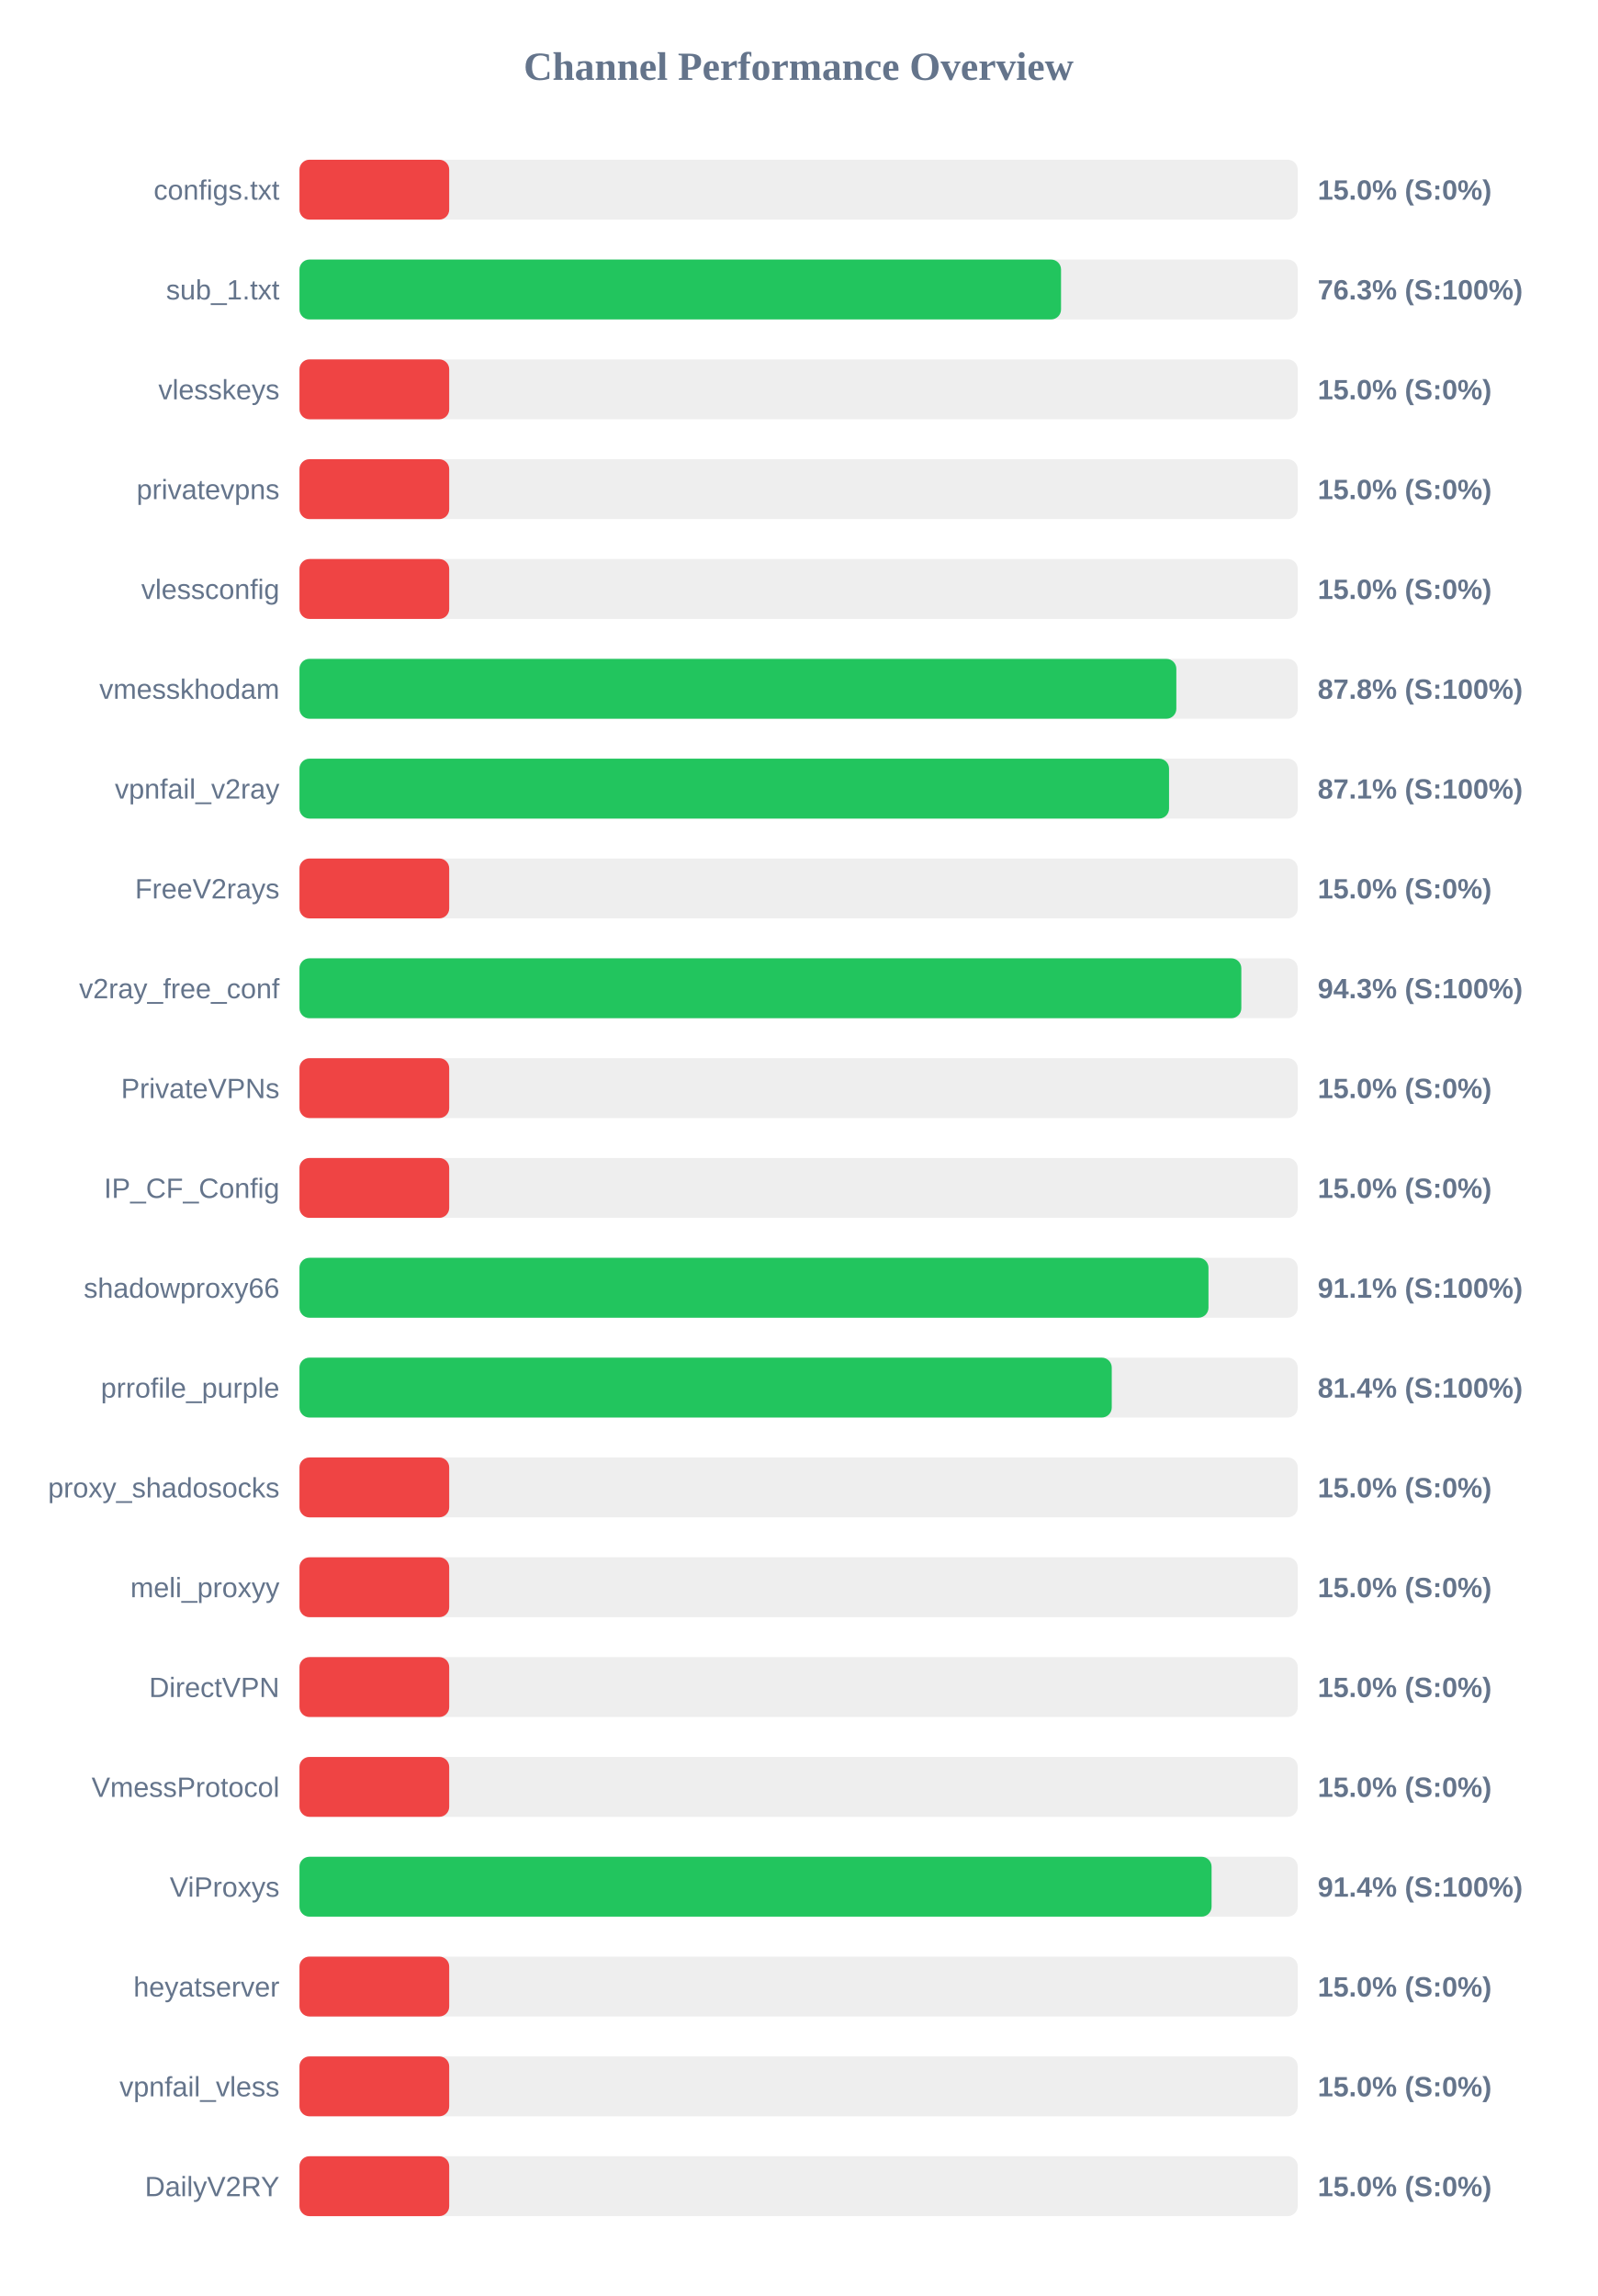
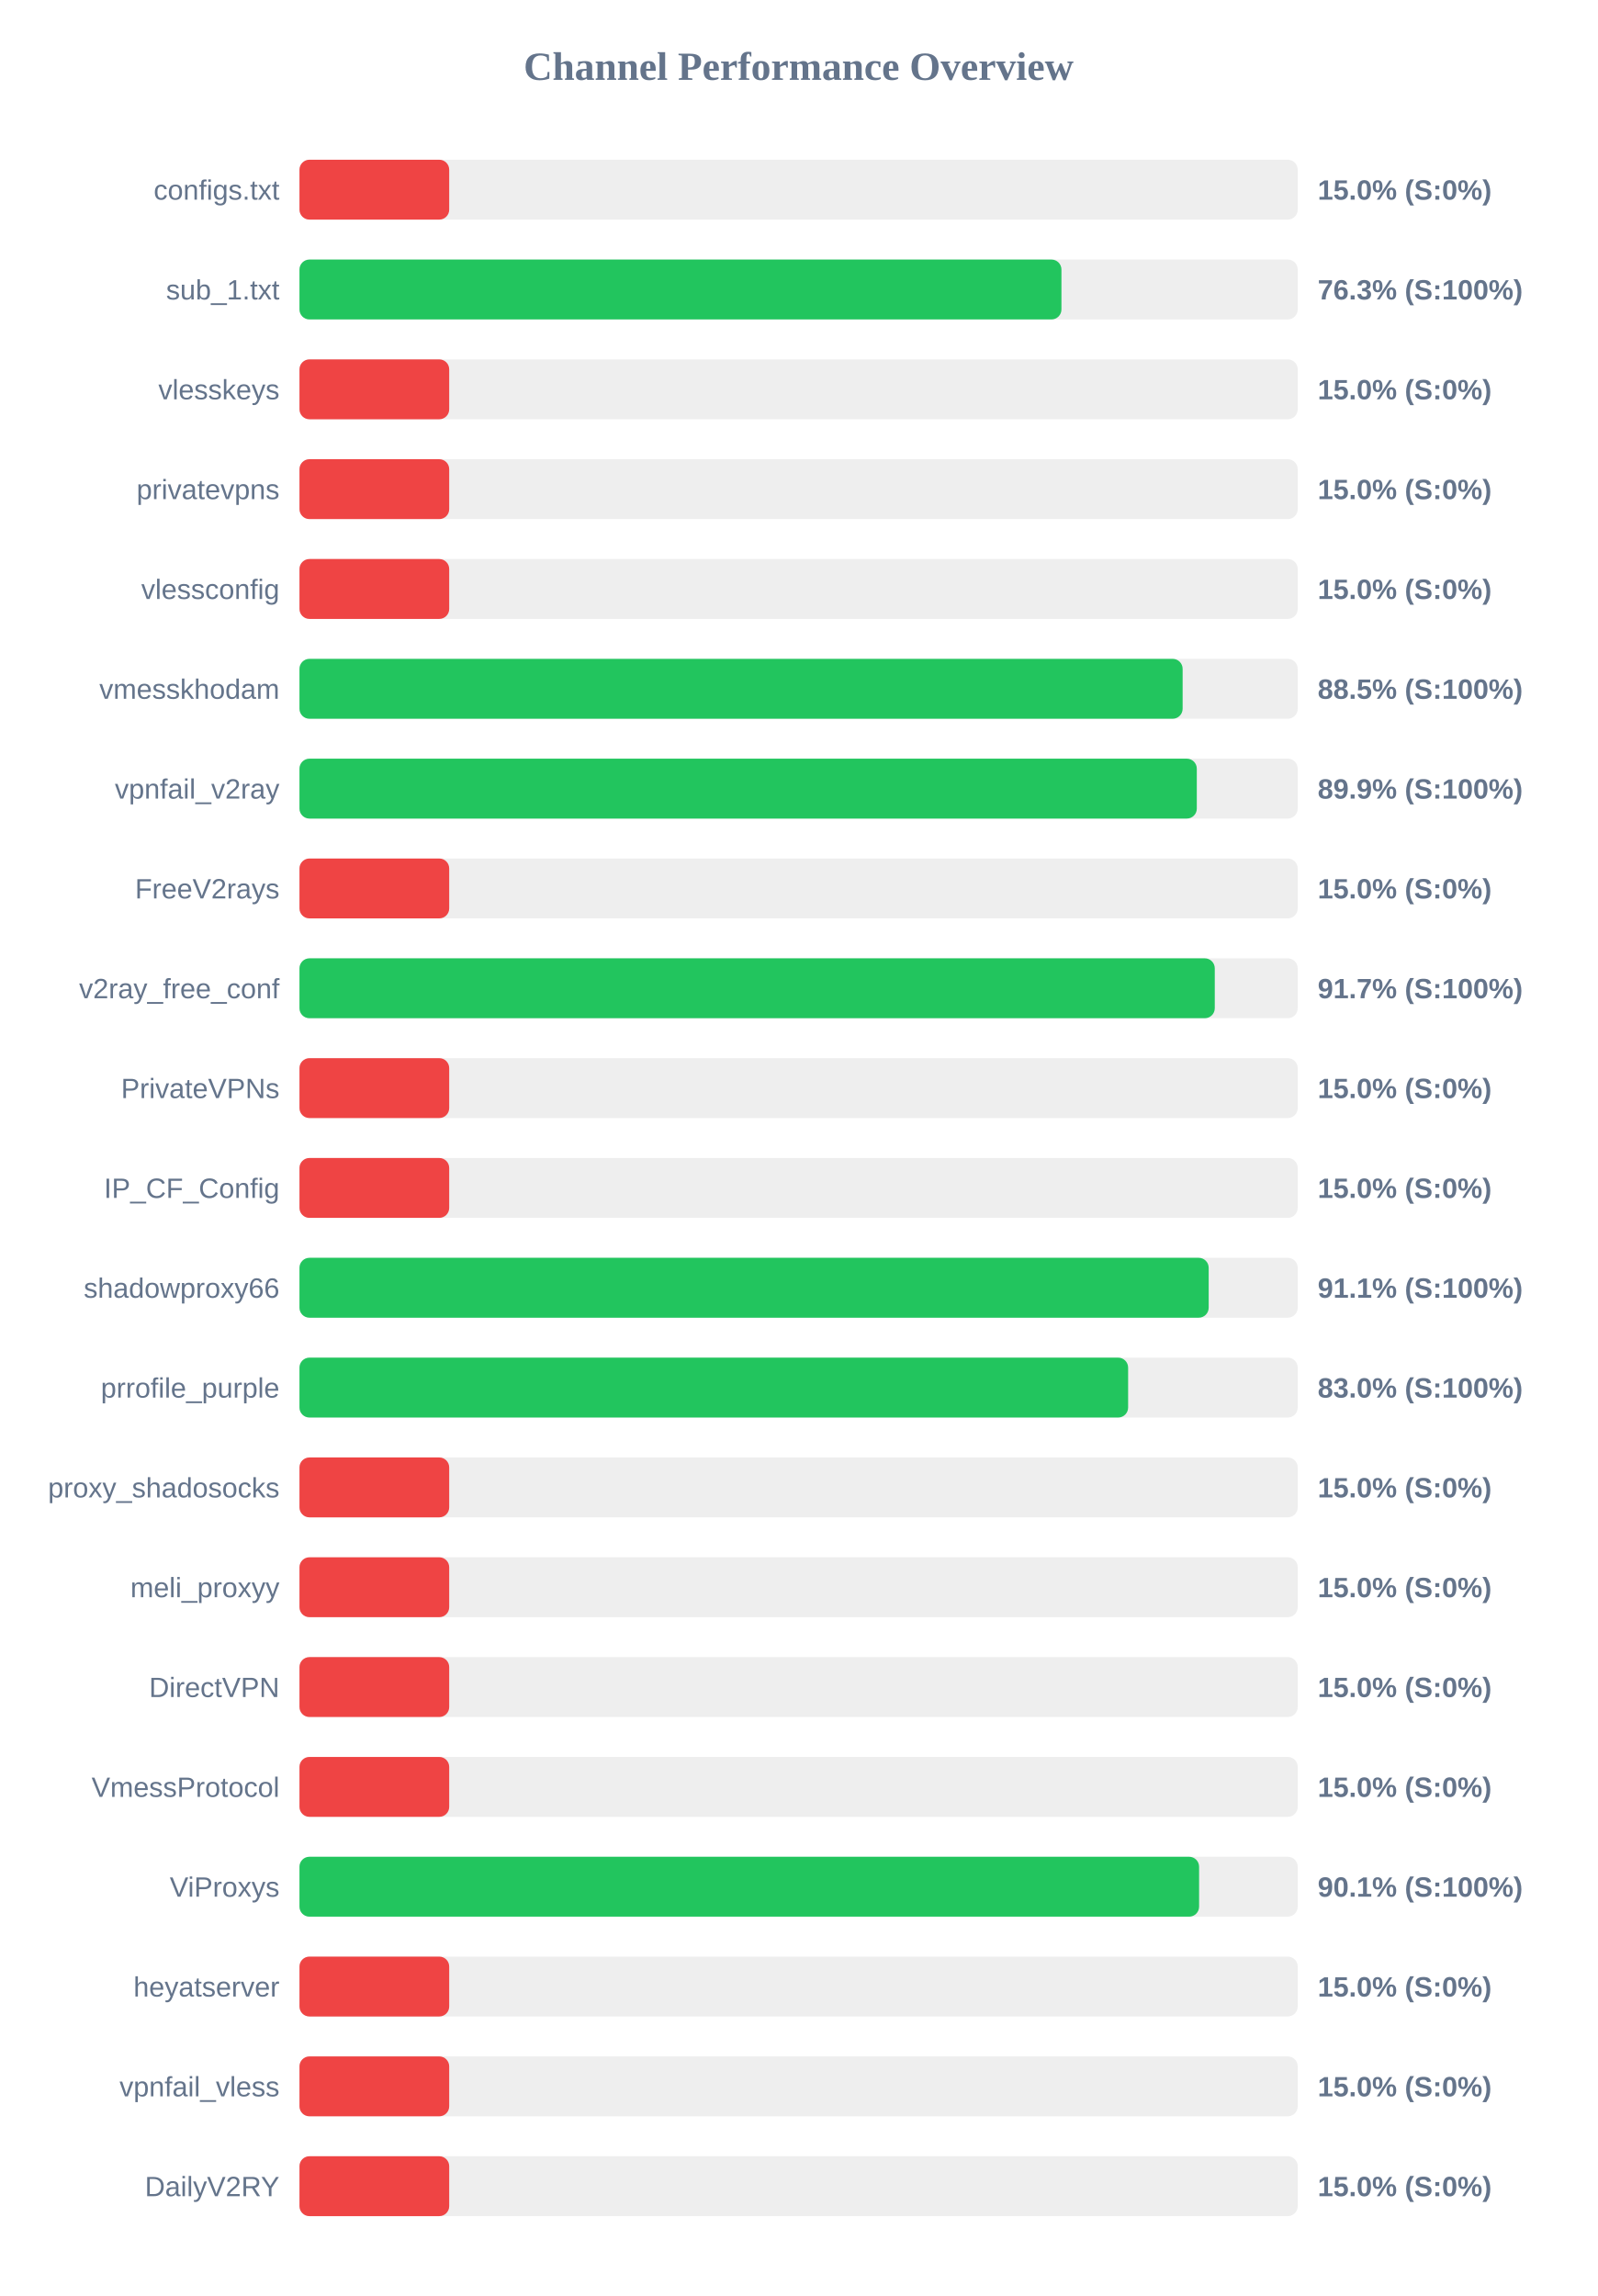
<svg xmlns="http://www.w3.org/2000/svg" width="800" height="1150" version="1.1">
  <style>
        .row { font: 14px Arial; fill: #64748b; }
        .score { font: bold 14px Arial; fill: #64748b; }
    </style>
  <text x="400" y="40" text-anchor="middle" font-size="20px" font-weight="bold" fill="#64748b">Channel Performance Overview</text>
  <rect x="150" y="80" width="500" height="30" fill="#eee" rx="5" />
  <rect x="150" y="80" width="75.0" height="30" fill="#ef4444" rx="5" />
  <text x="140" y="100" text-anchor="end" class="row">configs.txt</text>
  <text x="660" y="100" text-anchor="start" class="score">15.0% (S:0%)</text>
  <rect x="150" y="130" width="500" height="30" fill="#eee" rx="5" />
-   <rect x="150" y="130" width="381.45" height="30" fill="#22c55e" rx="5" />
+   <rect x="150" y="130" width="381.65" height="30" fill="#22c55e" rx="5" />
  <text x="140" y="150" text-anchor="end" class="row">sub_1.txt</text>
  <text x="660" y="150" text-anchor="start" class="score">76.3% (S:100%)</text>
  <rect x="150" y="180" width="500" height="30" fill="#eee" rx="5" />
  <rect x="150" y="180" width="75.0" height="30" fill="#ef4444" rx="5" />
  <text x="140" y="200" text-anchor="end" class="row">vlesskeys</text>
  <text x="660" y="200" text-anchor="start" class="score">15.0% (S:0%)</text>
  <rect x="150" y="230" width="500" height="30" fill="#eee" rx="5" />
  <rect x="150" y="230" width="75.0" height="30" fill="#ef4444" rx="5" />
  <text x="140" y="250" text-anchor="end" class="row">privatevpns</text>
  <text x="660" y="250" text-anchor="start" class="score">15.0% (S:0%)</text>
  <rect x="150" y="280" width="500" height="30" fill="#eee" rx="5" />
  <rect x="150" y="280" width="75.0" height="30" fill="#ef4444" rx="5" />
  <text x="140" y="300" text-anchor="end" class="row">vlessconfig</text>
  <text x="660" y="300" text-anchor="start" class="score">15.0% (S:0%)</text>
  <rect x="150" y="330" width="500" height="30" fill="#eee" rx="5" />
-   <rect x="150" y="330" width="439.2" height="30" fill="#22c55e" rx="5" />
+   <rect x="150" y="330" width="442.35" height="30" fill="#22c55e" rx="5" />
  <text x="140" y="350" text-anchor="end" class="row">vmesskhodam</text>
-   <text x="660" y="350" text-anchor="start" class="score">87.8% (S:100%)</text>
+   <text x="660" y="350" text-anchor="start" class="score">88.5% (S:100%)</text>
  <rect x="150" y="380" width="500" height="30" fill="#eee" rx="5" />
-   <rect x="150" y="380" width="435.55" height="30" fill="#22c55e" rx="5" />
+   <rect x="150" y="380" width="449.45" height="30" fill="#22c55e" rx="5" />
  <text x="140" y="400" text-anchor="end" class="row">vpnfail_v2ray</text>
-   <text x="660" y="400" text-anchor="start" class="score">87.1% (S:100%)</text>
+   <text x="660" y="400" text-anchor="start" class="score">89.9% (S:100%)</text>
  <rect x="150" y="430" width="500" height="30" fill="#eee" rx="5" />
  <rect x="150" y="430" width="75.0" height="30" fill="#ef4444" rx="5" />
  <text x="140" y="450" text-anchor="end" class="row">FreeV2rays</text>
  <text x="660" y="450" text-anchor="start" class="score">15.0% (S:0%)</text>
  <rect x="150" y="480" width="500" height="30" fill="#eee" rx="5" />
-   <rect x="150" y="480" width="471.75" height="30" fill="#22c55e" rx="5" />
+   <rect x="150" y="480" width="458.45" height="30" fill="#22c55e" rx="5" />
  <text x="140" y="500" text-anchor="end" class="row">v2ray_free_conf</text>
-   <text x="660" y="500" text-anchor="start" class="score">94.3% (S:100%)</text>
+   <text x="660" y="500" text-anchor="start" class="score">91.7% (S:100%)</text>
  <rect x="150" y="530" width="500" height="30" fill="#eee" rx="5" />
  <rect x="150" y="530" width="75.0" height="30" fill="#ef4444" rx="5" />
  <text x="140" y="550" text-anchor="end" class="row">PrivateVPNs</text>
  <text x="660" y="550" text-anchor="start" class="score">15.0% (S:0%)</text>
  <rect x="150" y="580" width="500" height="30" fill="#eee" rx="5" />
  <rect x="150" y="580" width="75.0" height="30" fill="#ef4444" rx="5" />
  <text x="140" y="600" text-anchor="end" class="row">IP_CF_Config</text>
  <text x="660" y="600" text-anchor="start" class="score">15.0% (S:0%)</text>
  <rect x="150" y="630" width="500" height="30" fill="#eee" rx="5" />
-   <rect x="150" y="630" width="455.3" height="30" fill="#22c55e" rx="5" />
+   <rect x="150" y="630" width="455.4" height="30" fill="#22c55e" rx="5" />
  <text x="140" y="650" text-anchor="end" class="row">shadowproxy66</text>
  <text x="660" y="650" text-anchor="start" class="score">91.1% (S:100%)</text>
  <rect x="150" y="680" width="500" height="30" fill="#eee" rx="5" />
-   <rect x="150" y="680" width="406.85" height="30" fill="#22c55e" rx="5" />
+   <rect x="150" y="680" width="415.05" height="30" fill="#22c55e" rx="5" />
  <text x="140" y="700" text-anchor="end" class="row">prrofile_purple</text>
-   <text x="660" y="700" text-anchor="start" class="score">81.4% (S:100%)</text>
+   <text x="660" y="700" text-anchor="start" class="score">83.0% (S:100%)</text>
  <rect x="150" y="730" width="500" height="30" fill="#eee" rx="5" />
  <rect x="150" y="730" width="75.0" height="30" fill="#ef4444" rx="5" />
  <text x="140" y="750" text-anchor="end" class="row">proxy_shadosocks</text>
  <text x="660" y="750" text-anchor="start" class="score">15.0% (S:0%)</text>
  <rect x="150" y="780" width="500" height="30" fill="#eee" rx="5" />
  <rect x="150" y="780" width="75.0" height="30" fill="#ef4444" rx="5" />
  <text x="140" y="800" text-anchor="end" class="row">meli_proxyy</text>
  <text x="660" y="800" text-anchor="start" class="score">15.0% (S:0%)</text>
  <rect x="150" y="830" width="500" height="30" fill="#eee" rx="5" />
  <rect x="150" y="830" width="75.0" height="30" fill="#ef4444" rx="5" />
  <text x="140" y="850" text-anchor="end" class="row">DirectVPN</text>
  <text x="660" y="850" text-anchor="start" class="score">15.0% (S:0%)</text>
  <rect x="150" y="880" width="500" height="30" fill="#eee" rx="5" />
  <rect x="150" y="880" width="75.0" height="30" fill="#ef4444" rx="5" />
  <text x="140" y="900" text-anchor="end" class="row">VmessProtocol</text>
  <text x="660" y="900" text-anchor="start" class="score">15.0% (S:0%)</text>
  <rect x="150" y="930" width="500" height="30" fill="#eee" rx="5" />
-   <rect x="150" y="930" width="456.85" height="30" fill="#22c55e" rx="5" />
+   <rect x="150" y="930" width="450.6" height="30" fill="#22c55e" rx="5" />
  <text x="140" y="950" text-anchor="end" class="row">ViProxys</text>
-   <text x="660" y="950" text-anchor="start" class="score">91.4% (S:100%)</text>
+   <text x="660" y="950" text-anchor="start" class="score">90.1% (S:100%)</text>
  <rect x="150" y="980" width="500" height="30" fill="#eee" rx="5" />
  <rect x="150" y="980" width="75.0" height="30" fill="#ef4444" rx="5" />
  <text x="140" y="1000" text-anchor="end" class="row">heyatserver</text>
  <text x="660" y="1000" text-anchor="start" class="score">15.0% (S:0%)</text>
  <rect x="150" y="1030" width="500" height="30" fill="#eee" rx="5" />
  <rect x="150" y="1030" width="75.0" height="30" fill="#ef4444" rx="5" />
  <text x="140" y="1050" text-anchor="end" class="row">vpnfail_vless</text>
  <text x="660" y="1050" text-anchor="start" class="score">15.0% (S:0%)</text>
  <rect x="150" y="1080" width="500" height="30" fill="#eee" rx="5" />
  <rect x="150" y="1080" width="75.0" height="30" fill="#ef4444" rx="5" />
  <text x="140" y="1100" text-anchor="end" class="row">DailyV2RY</text>
  <text x="660" y="1100" text-anchor="start" class="score">15.0% (S:0%)</text>
</svg>
